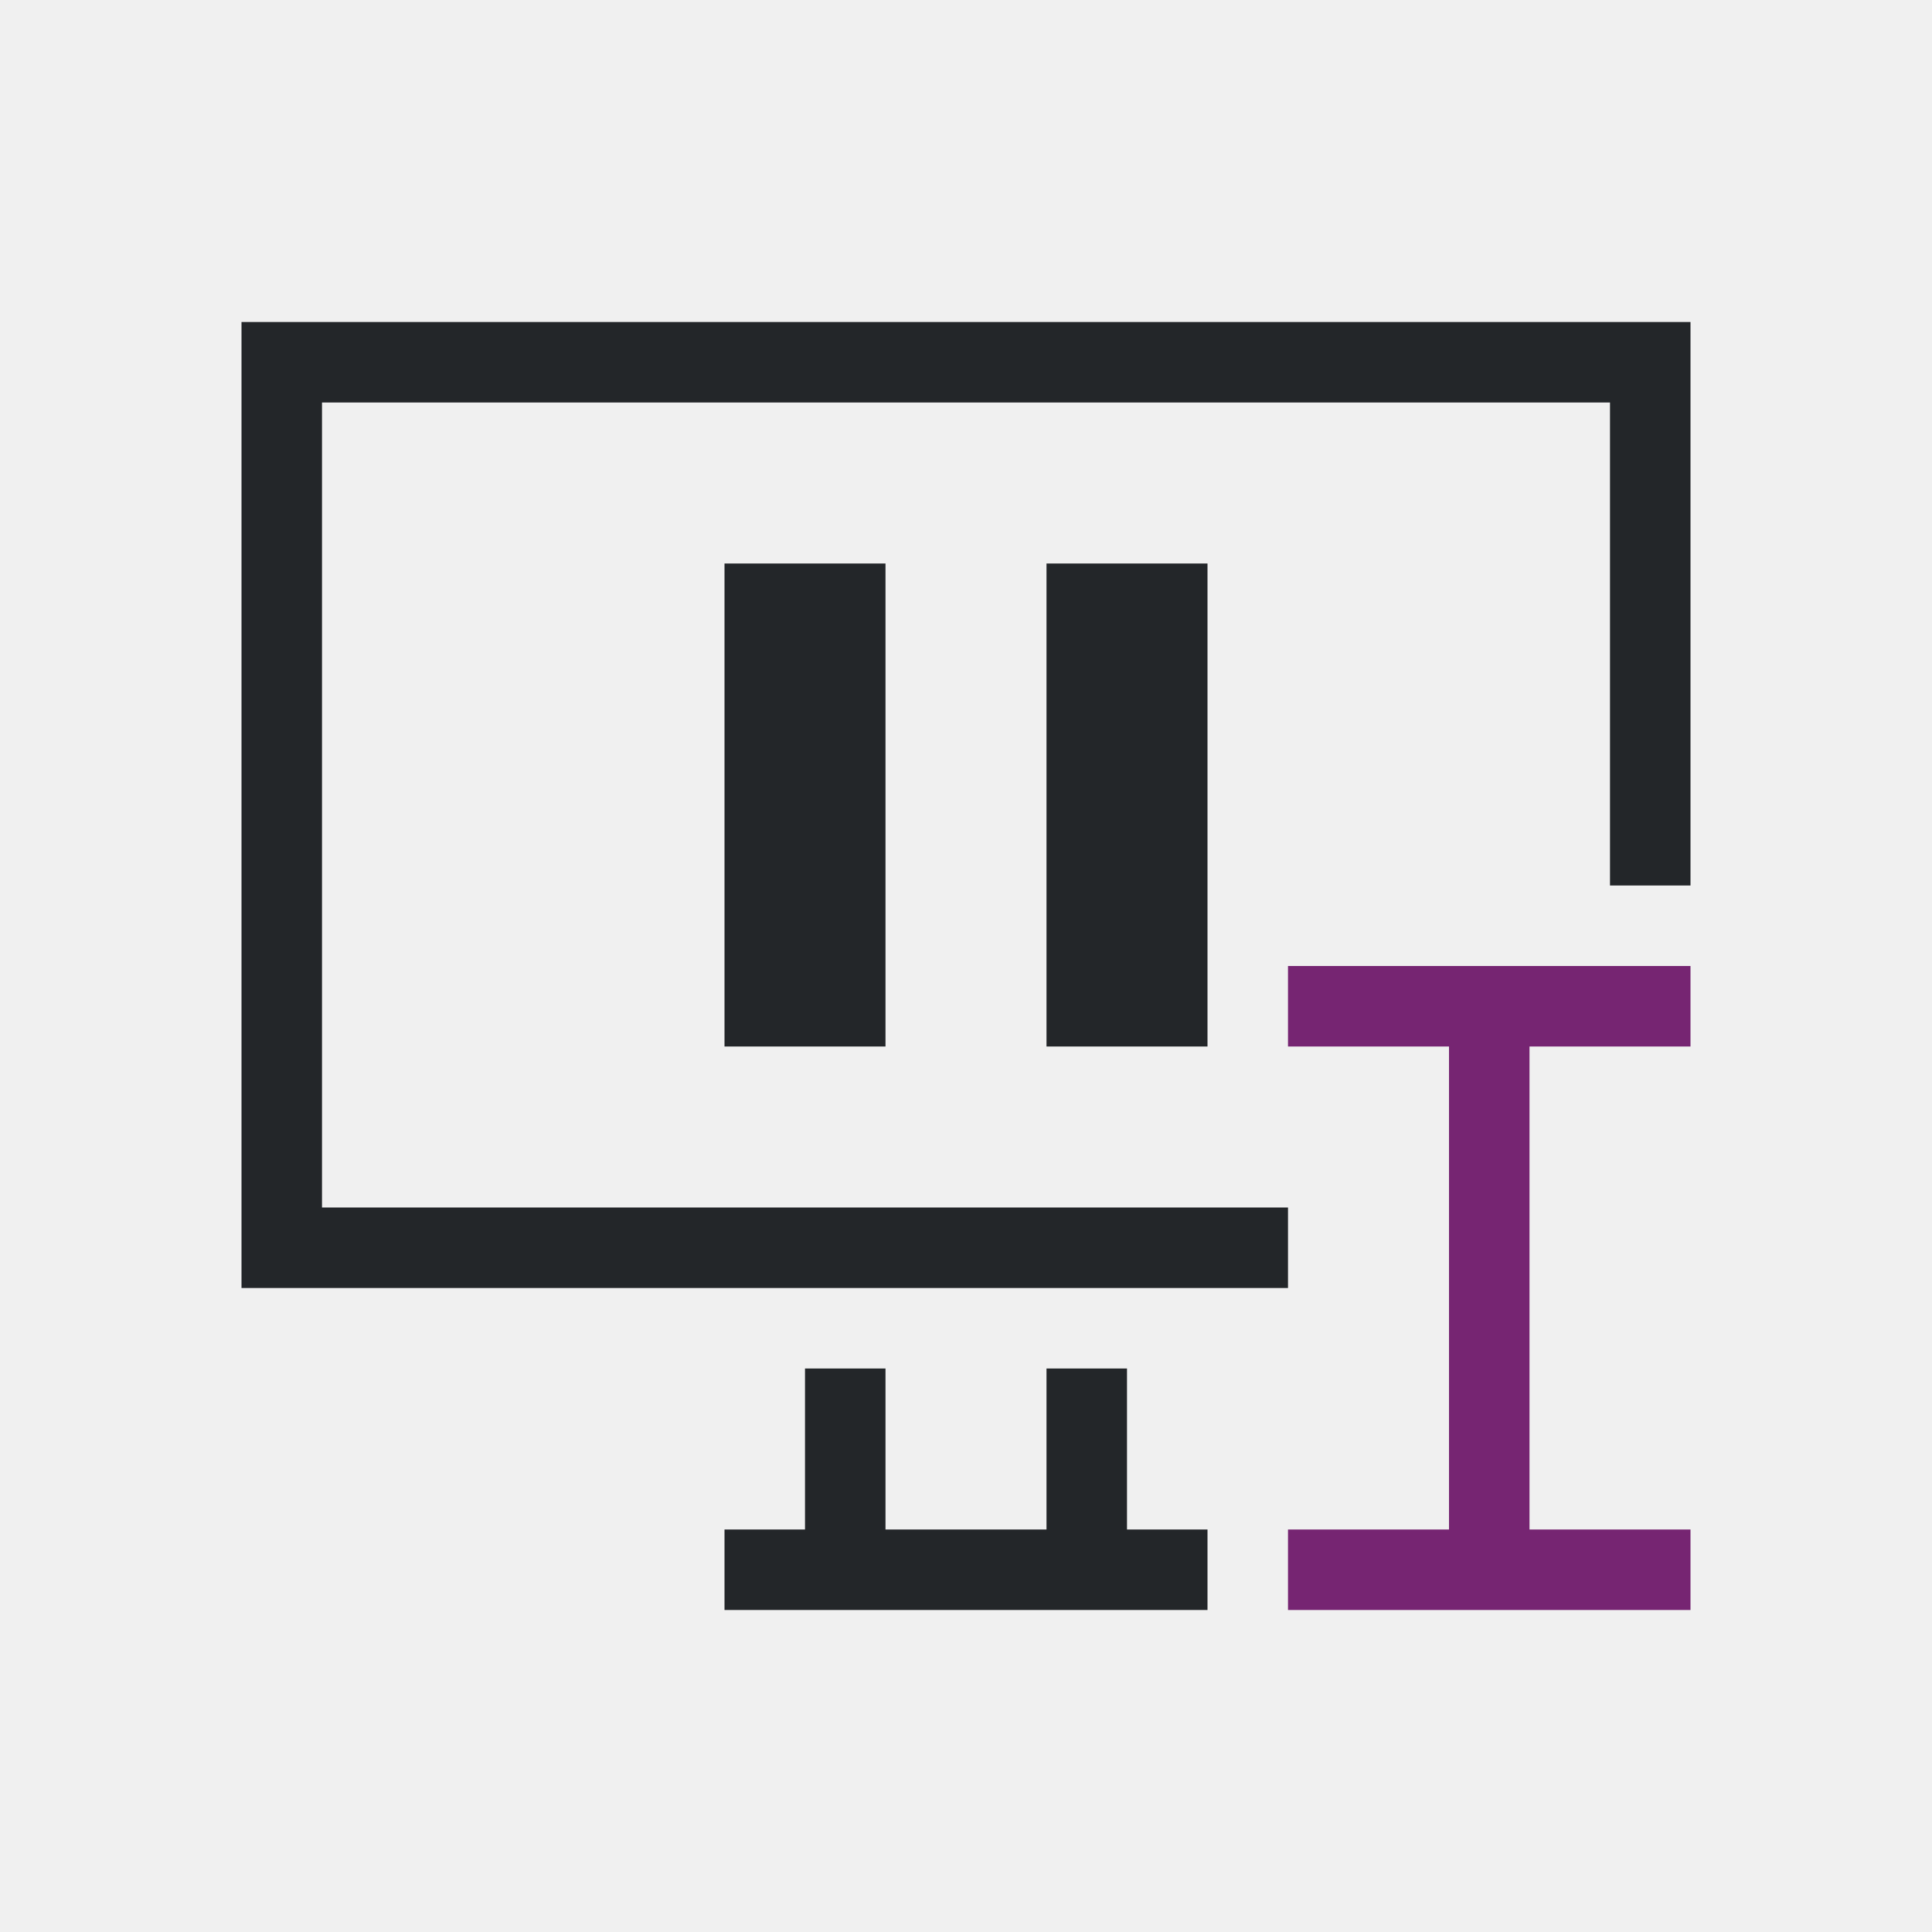
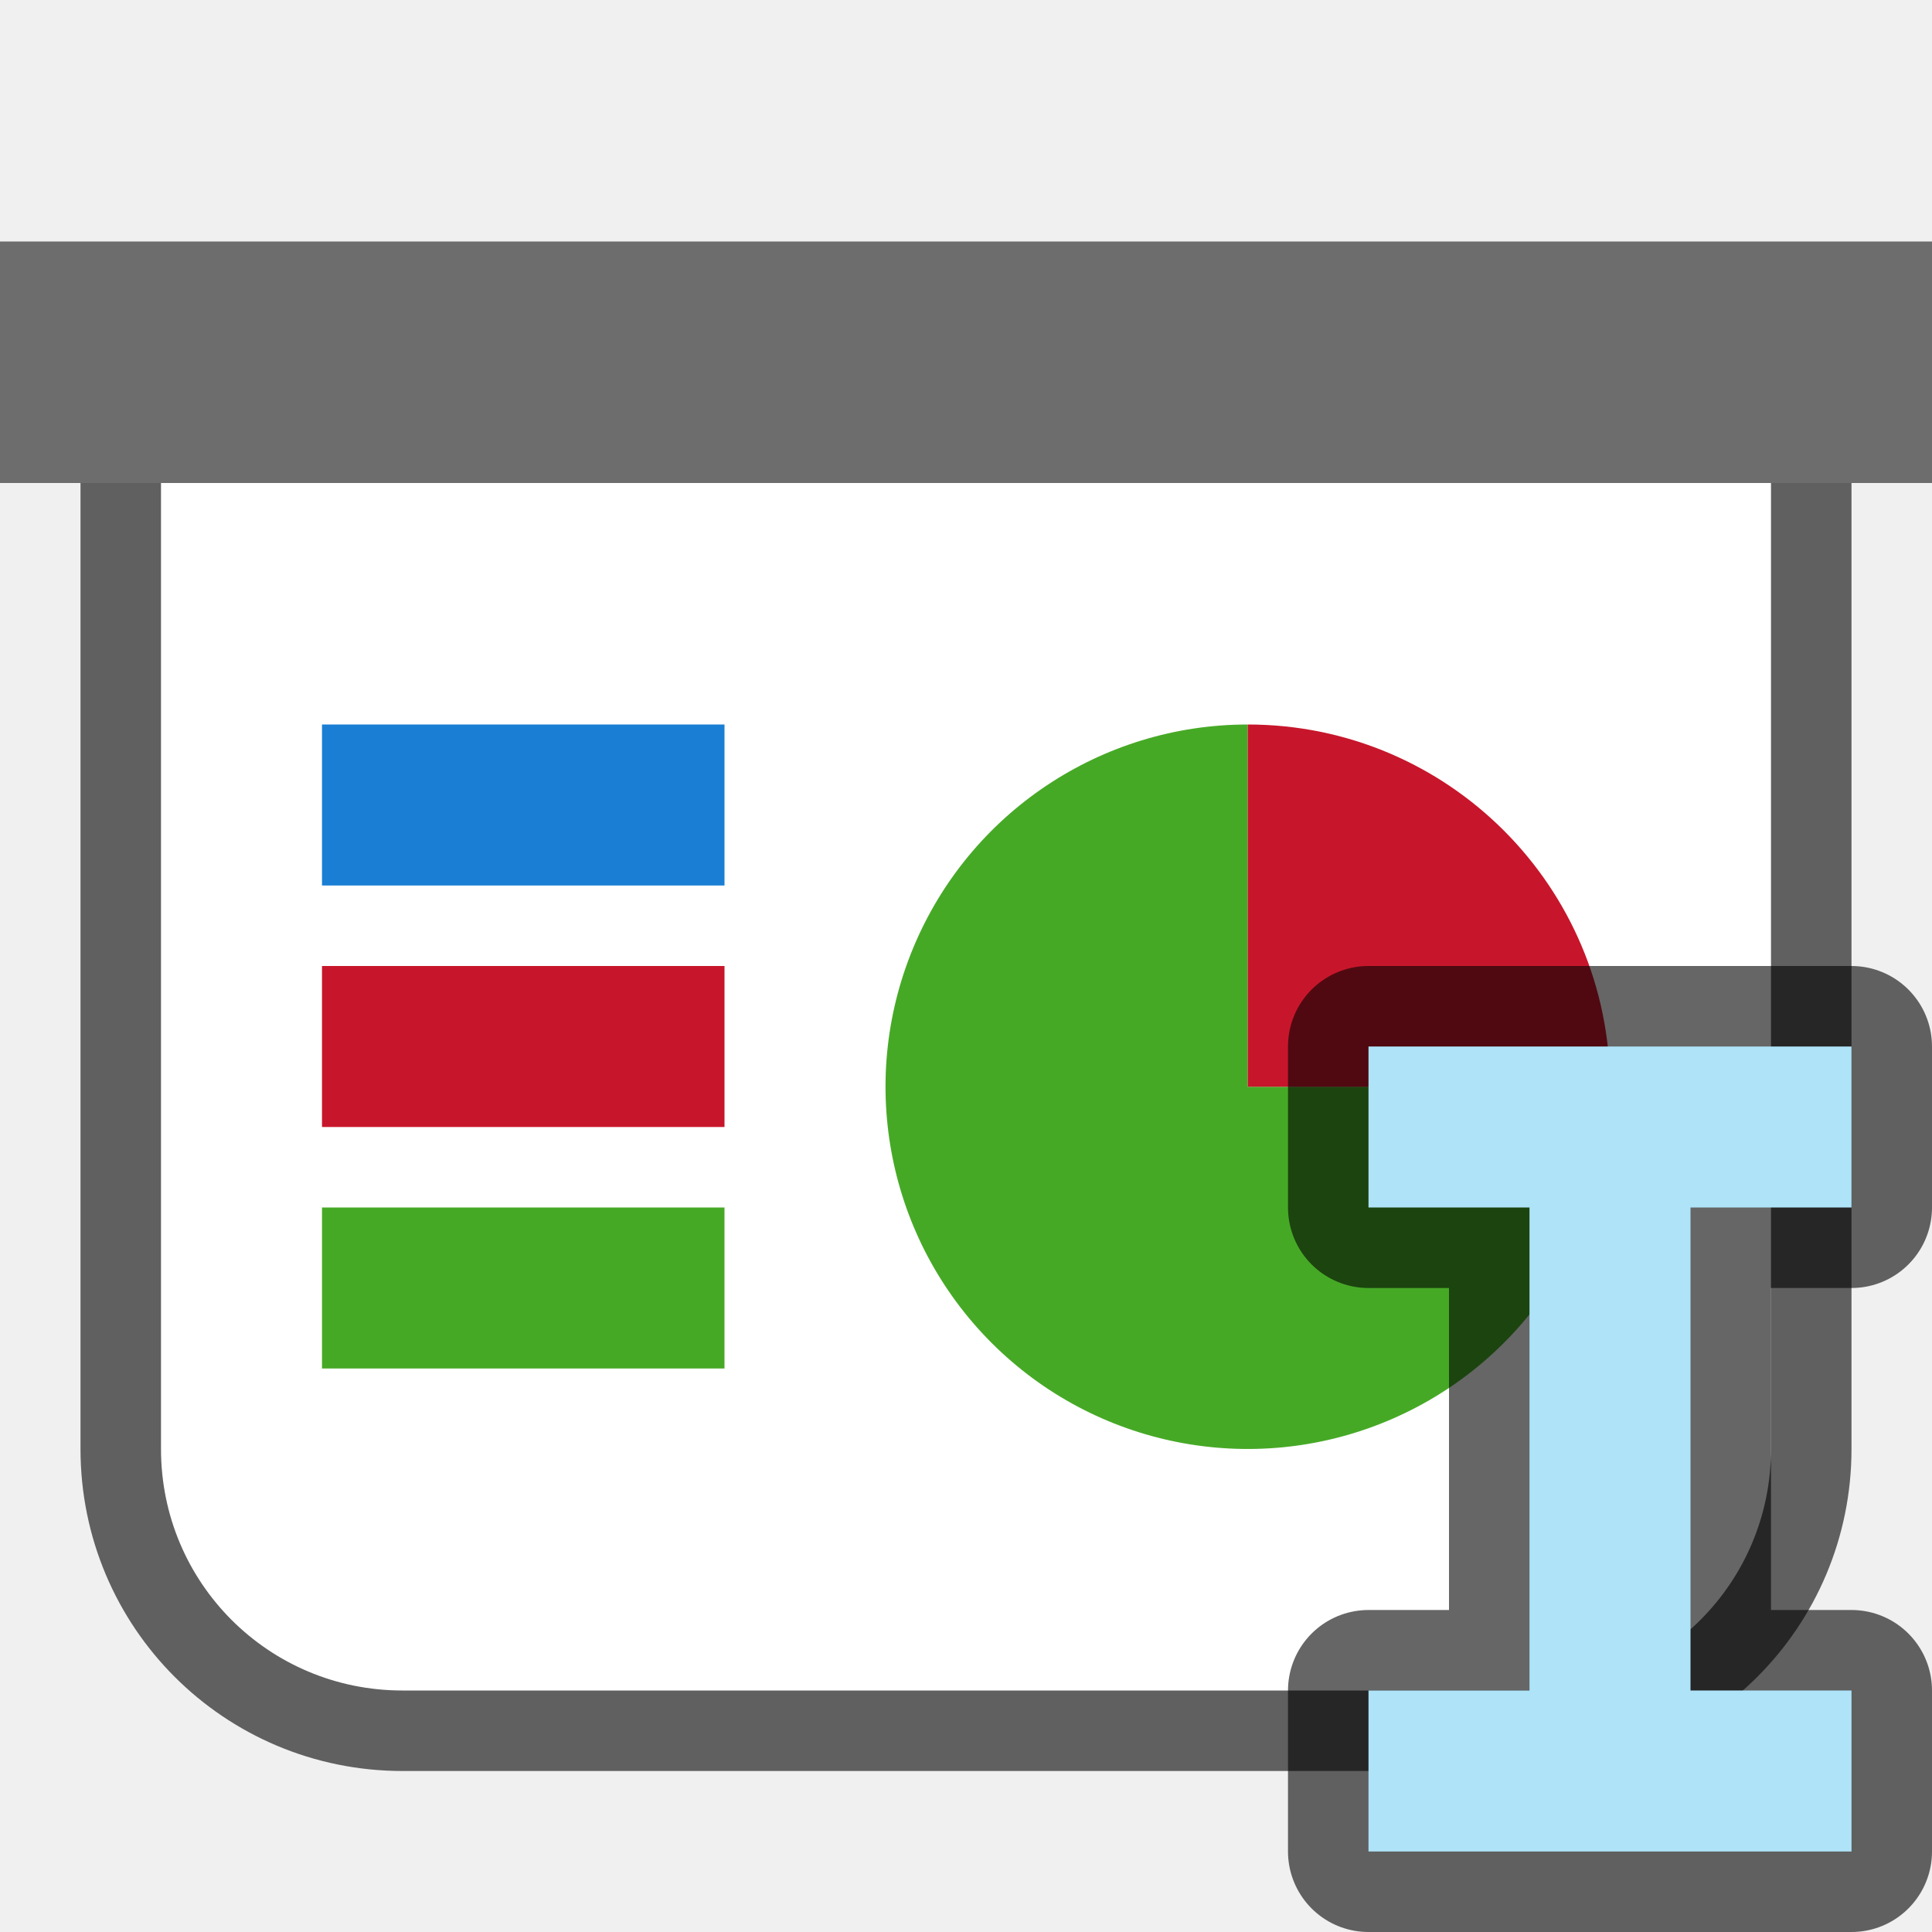
- <svg xmlns="http://www.w3.org/2000/svg" viewBox="0 0 24 24">
-   <path d="m3 4v12h13v-1h-12v-10h16v6h1v-7zm6 3v6h2v-6zm4 0v6h2v-6zm-3 10v2h-1v1h6v-1h-1v-2h-1v2h-2v-2z" fill="#232629" />
-   <path d="m16 12v1h2v6h-2v1h5v-1h-2v-6h2v-1z" fill="#762572" />
+ <svg xmlns="http://www.w3.org/2000/svg" viewBox="0 0 24 24" version="1.1" id="svg6">
+   <defs id="defs10" />
+   <path id="path826" d="M 2,6 V 18 c 0,1.662 1.338,3 3,3 H 19 c 1.662,0 3,-1.338 3,-3 V 6 Z" style="opacity:0.6;fill:#000000;fill-opacity:1;fill-rule:evenodd;stroke:#000000;stroke-width:2;stroke-linecap:butt;stroke-linejoin:round;stroke-miterlimit:4;stroke-dasharray:none;stroke-opacity:1" />
+   <rect style="opacity:1;fill:#6d6d6d;fill-opacity:1;fill-rule:evenodd;stroke:none;stroke-width:2;stroke-linecap:butt;stroke-linejoin:round;stroke-miterlimit:4;stroke-dasharray:none;stroke-opacity:1" id="rect819" width="24" height="3" x="-6.5002439e-07" y="3" />
+   <path style="opacity:1;fill:#ffffff;fill-opacity:1;fill-rule:evenodd;stroke:none;stroke-width:2;stroke-linecap:butt;stroke-linejoin:round;stroke-miterlimit:4;stroke-dasharray:none;stroke-opacity:1" d="M 2,6 V 18 c 0,1.662 1.338,3 3,3 H 19 c 1.662,0 3,-1.338 3,-3 V 6 Z" id="rect821" />
+   <rect style="opacity:1;fill:#1a7fd4;fill-opacity:1;fill-rule:evenodd;stroke:none;stroke-width:3.651;stroke-linecap:butt;stroke-linejoin:round;stroke-miterlimit:4;stroke-dasharray:none;stroke-opacity:1" id="rect830" width="5" height="2" x="4" y="9" />
+   <rect style="opacity:1;fill:#c7162b;fill-opacity:1;fill-rule:evenodd;stroke:none;stroke-width:3.651;stroke-linecap:butt;stroke-linejoin:round;stroke-miterlimit:4;stroke-dasharray:none;stroke-opacity:1" id="rect832" width="5" height="2" x="4" y="12" />
+   <rect style="opacity:1;fill:#46a926;fill-opacity:1;fill-rule:evenodd;stroke:none;stroke-width:3.651;stroke-linecap:butt;stroke-linejoin:round;stroke-miterlimit:4;stroke-dasharray:none;stroke-opacity:1" id="rect834" width="5" height="2" x="4" y="15" />
+   <path style="opacity:1;fill:#46a926;fill-opacity:1;fill-rule:evenodd;stroke:none;stroke-width:2;stroke-linecap:butt;stroke-linejoin:round;stroke-miterlimit:4;stroke-dasharray:none;stroke-opacity:1" id="path820" d="m 20,13.5 a 4.5,4.5 0 0 1 -2.778,4.157 4.5,4.5 0 0 1 -4.904,-0.975 4.5,4.5 0 0 1 -0.975,-4.904 4.5,4.5 0 0 1 4.157,-2.778 l 0,4.5 z" />
+   <path d="m 9,-15.5 a 4.5,4.5 0 0 1 4.5,-4.5 l 0,4.5 z" id="path822" style="opacity:1;fill:#c7162b;fill-opacity:1;fill-rule:evenodd;stroke:none;stroke-width:2;stroke-linecap:butt;stroke-linejoin:round;stroke-miterlimit:4;stroke-dasharray:none;stroke-opacity:1" transform="rotate(90)" />
+   <path style="opacity:0.6;fill:#000000;stroke:#000000;stroke-width:2;stroke-linejoin:round;stroke-miterlimit:4;stroke-dasharray:none" id="path822-8" d="m 17,13 v 2 h 2 v 6 h -2 v 2 h 6 v -2 h -2 v -6 h 2 v -2 z" />
+   <path d="m 17,13 v 2 h 2 v 6 h -2 v 2 h 6 v -2 h -2 v -6 h 2 v -2 z" id="path4" style="fill:#aee3f8;fill-opacity:1" />
</svg>
